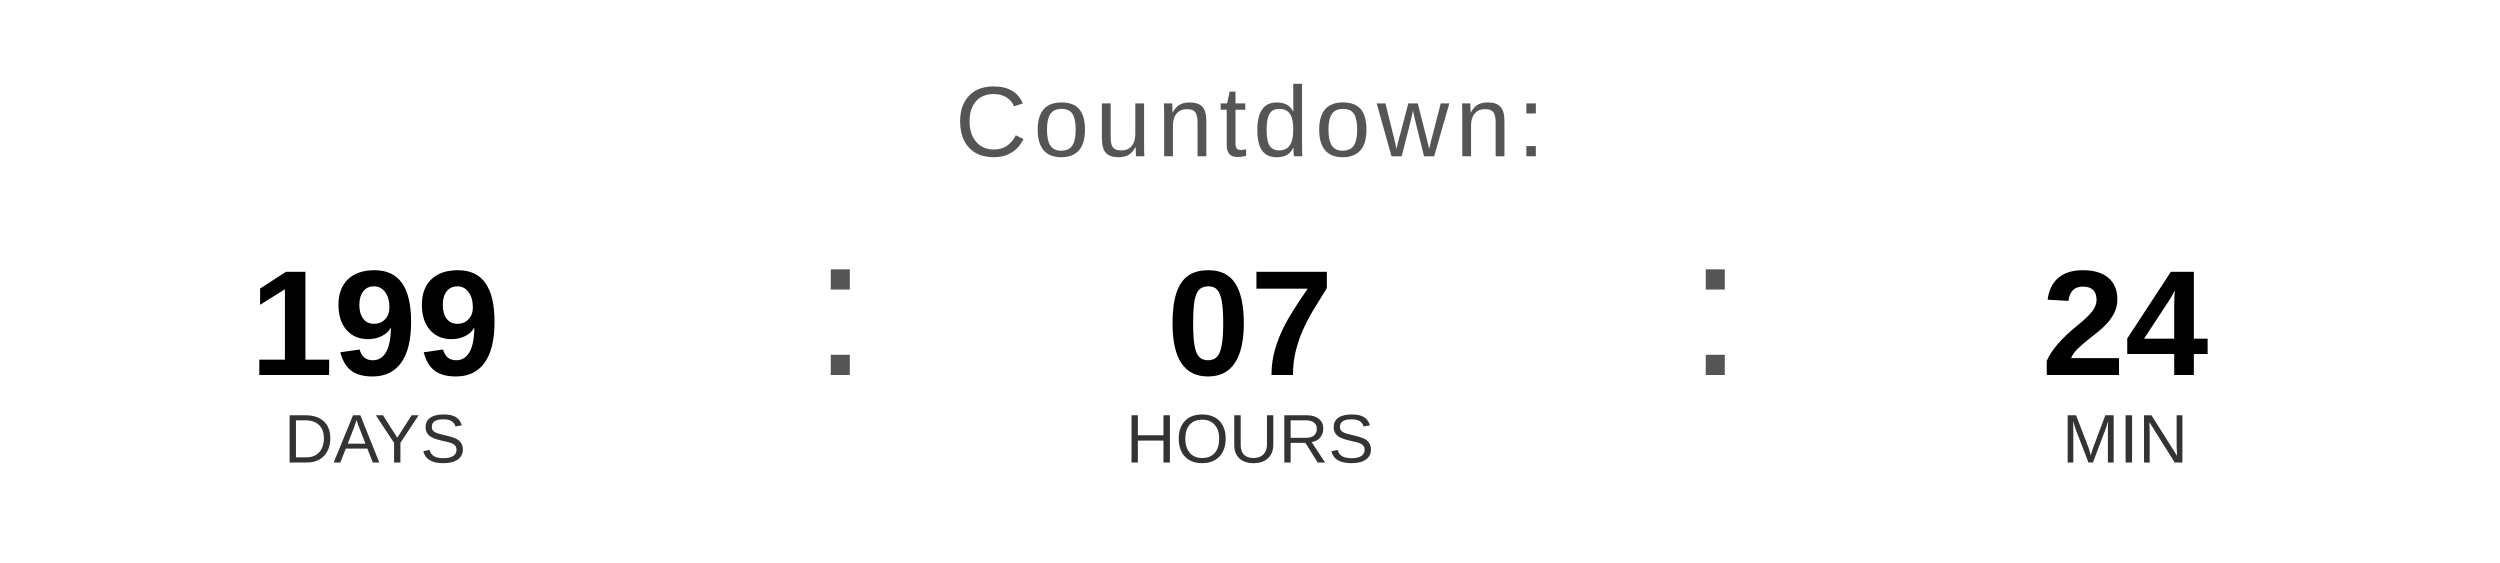
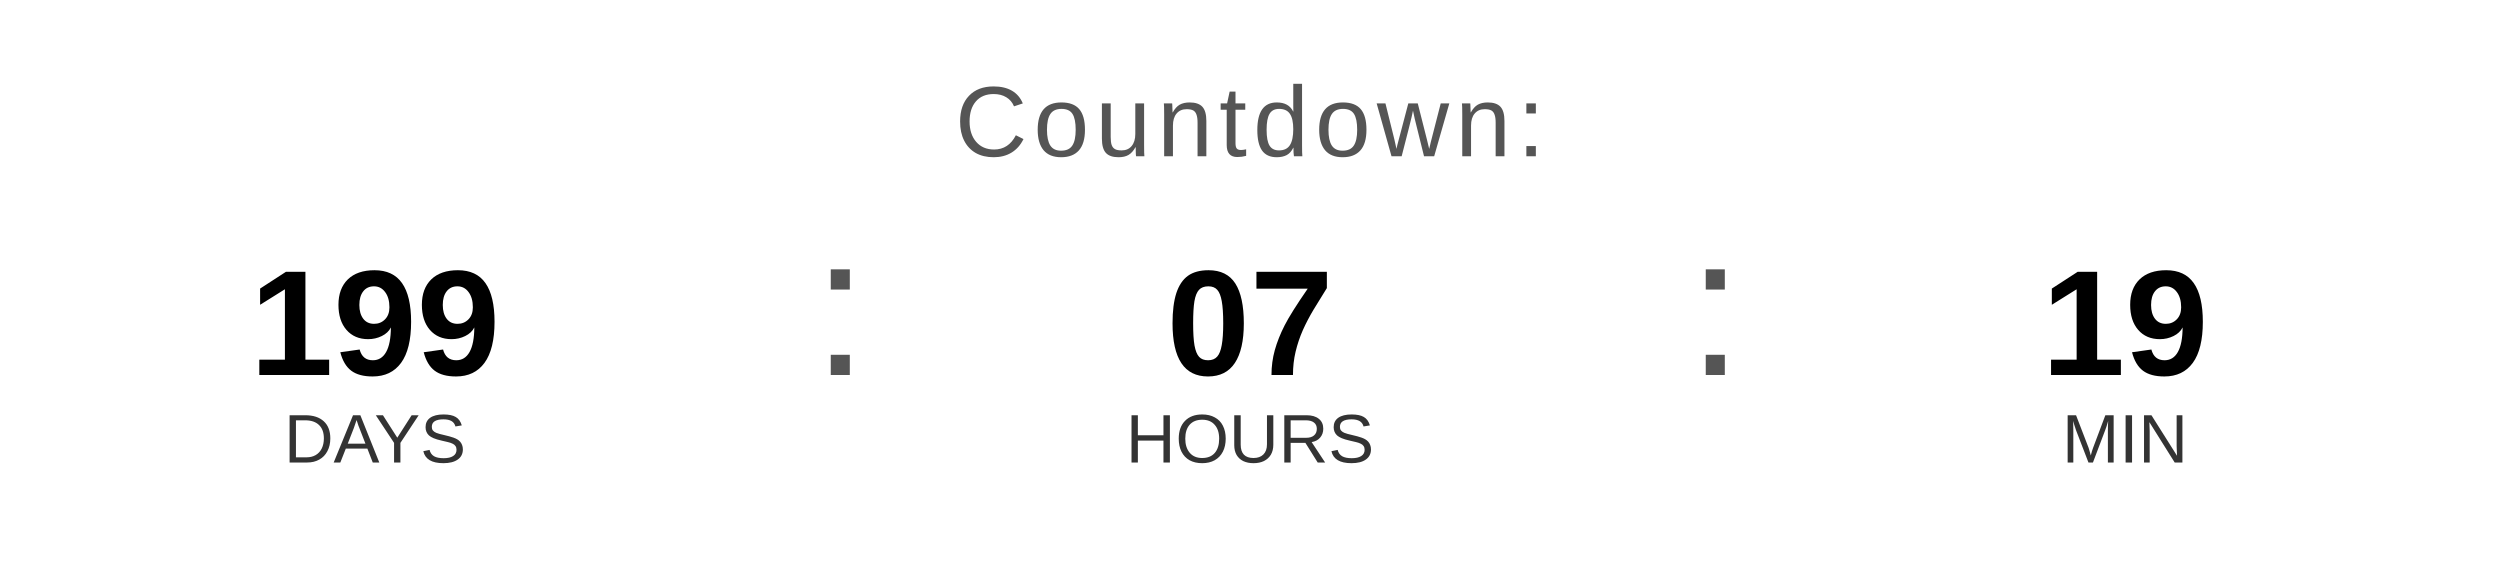
<svg xmlns="http://www.w3.org/2000/svg" width="400" height="90" viewBox="0 0 400 90">
  <text x="200" y="25" font-family="Arial, Helvetica, sans-serif" font-size="16" fill="#555555" text-anchor="middle" letter-spacing="1">
    Countdown:
  </text>
  <text x="60" y="60" font-family="Arial, Helvetica, sans-serif" font-size="24" font-weight="bold" fill="#000000" text-anchor="middle">199</text>
  <text x="60" y="74" font-family="Arial, Helvetica, sans-serif" font-size="11" fill="#333333" text-anchor="middle">DAYS</text>
  <text x="130" y="60" font-family="Arial, sans-serif" font-size="32" fill="#555555">:</text>
  <text x="200" y="60" font-family="Arial, Helvetica, sans-serif" font-size="24" font-weight="bold" fill="#000000" text-anchor="middle">07</text>
  <text x="200" y="74" font-family="Arial, Helvetica, sans-serif" font-size="11" fill="#333333" text-anchor="middle">HOURS</text>
  <text x="270" y="60" font-family="Arial, sans-serif" font-size="32" fill="#555555">:</text>
-   <text x="340" y="60" font-family="Arial, Helvetica, sans-serif" font-size="24" font-weight="bold" fill="#000000" text-anchor="middle">24</text>
+   <text x="340" y="60" font-family="Arial, Helvetica, sans-serif" font-size="24" font-weight="bold" fill="#000000" text-anchor="middle">19</text>
  <text x="340" y="74" font-family="Arial, Helvetica, sans-serif" font-size="11" fill="#333333" text-anchor="middle">MIN</text>
</svg>
